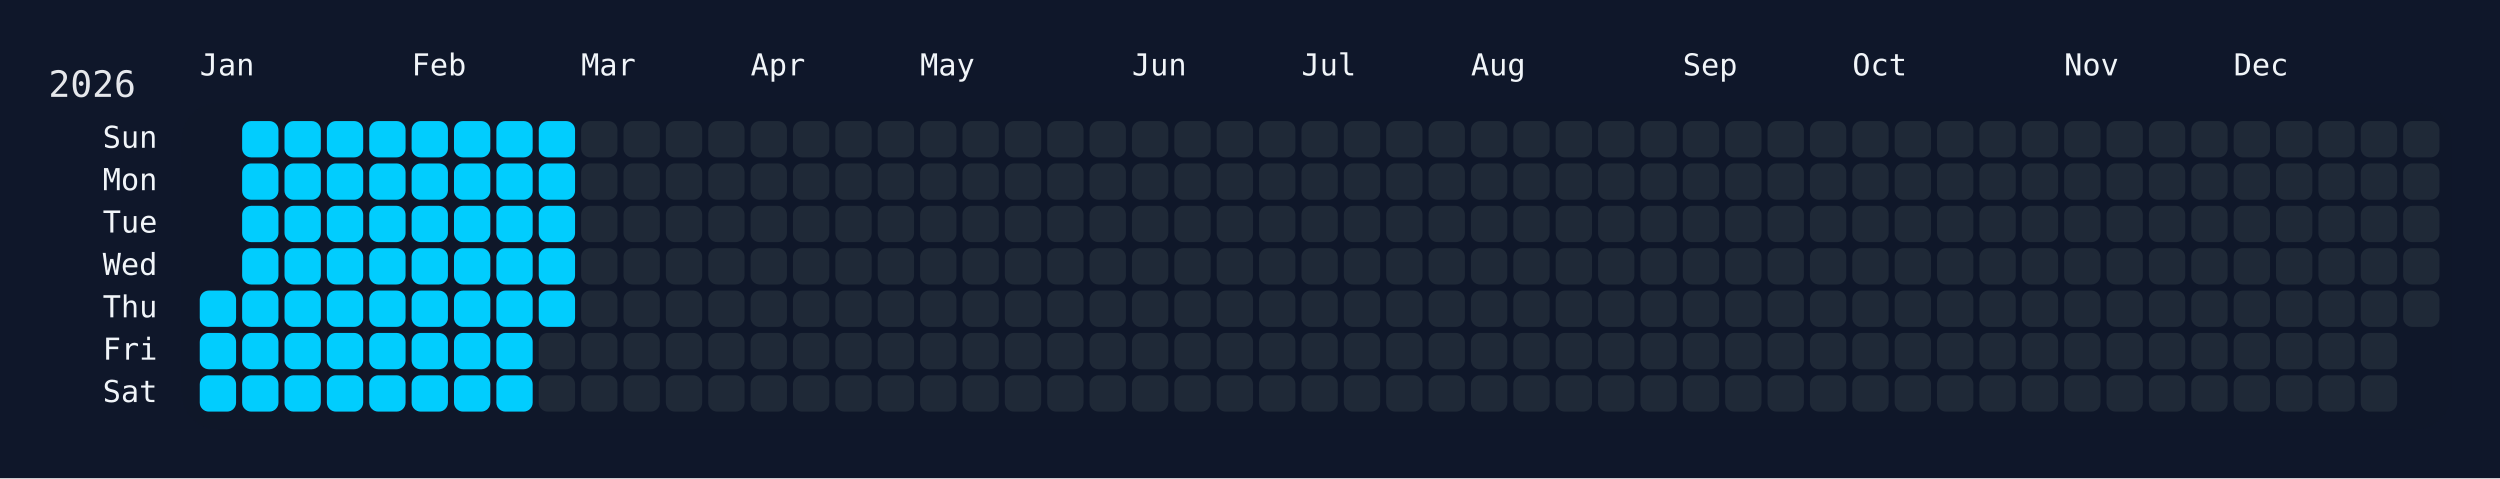
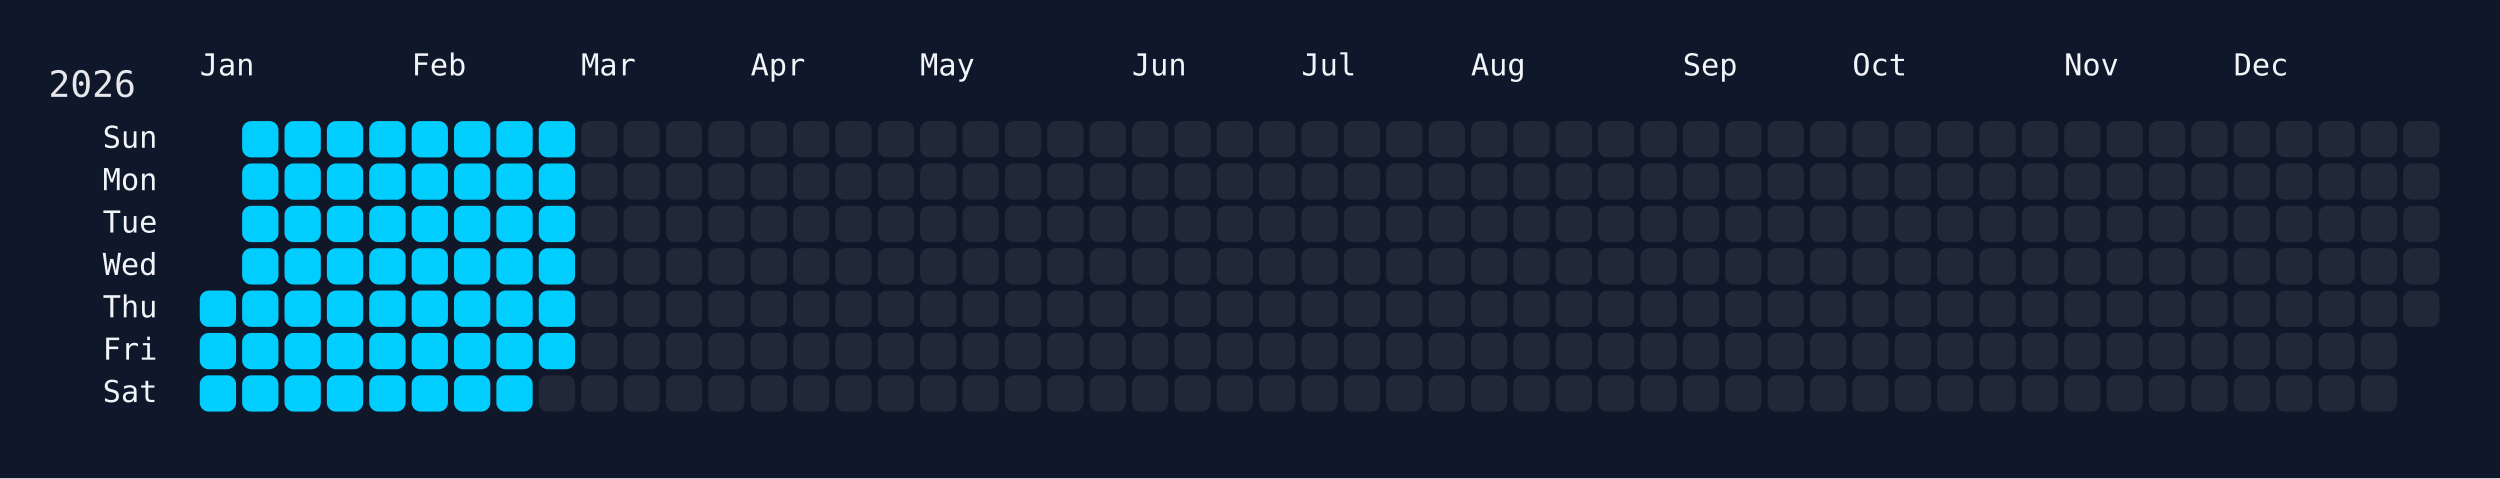
<svg xmlns="http://www.w3.org/2000/svg" width="826" height="158" viewBox="0 0 826 158">
  <rect width="826" height="158" fill="#0f172a" />
  <rect x="60" y="34" width="750" height="108" rx="12" ry="12" fill="rgba(15, 23, 42, 0.8)" />
  <text x="16" y="32" font-size="12" fill="#e5e7eb" font-family="JetBrains Mono, ui-monospace, SFMono-Regular, Menlo, Monaco, Consolas, monospace">2026</text>
  <text x="66" y="18" font-size="10" fill="#f1f5f9" font-family="JetBrains Mono, ui-monospace, SFMono-Regular, Menlo, Monaco, Consolas, monospace" dominant-baseline="hanging">Jan</text>
  <text x="136" y="18" font-size="10" fill="#f1f5f9" font-family="JetBrains Mono, ui-monospace, SFMono-Regular, Menlo, Monaco, Consolas, monospace" dominant-baseline="hanging">Feb</text>
  <text x="192" y="18" font-size="10" fill="#f1f5f9" font-family="JetBrains Mono, ui-monospace, SFMono-Regular, Menlo, Monaco, Consolas, monospace" dominant-baseline="hanging">Mar</text>
  <text x="248" y="18" font-size="10" fill="#f1f5f9" font-family="JetBrains Mono, ui-monospace, SFMono-Regular, Menlo, Monaco, Consolas, monospace" dominant-baseline="hanging">Apr</text>
  <text x="304" y="18" font-size="10" fill="#f1f5f9" font-family="JetBrains Mono, ui-monospace, SFMono-Regular, Menlo, Monaco, Consolas, monospace" dominant-baseline="hanging">May</text>
  <text x="374" y="18" font-size="10" fill="#f1f5f9" font-family="JetBrains Mono, ui-monospace, SFMono-Regular, Menlo, Monaco, Consolas, monospace" dominant-baseline="hanging">Jun</text>
  <text x="430" y="18" font-size="10" fill="#f1f5f9" font-family="JetBrains Mono, ui-monospace, SFMono-Regular, Menlo, Monaco, Consolas, monospace" dominant-baseline="hanging">Jul</text>
  <text x="486" y="18" font-size="10" fill="#f1f5f9" font-family="JetBrains Mono, ui-monospace, SFMono-Regular, Menlo, Monaco, Consolas, monospace" dominant-baseline="hanging">Aug</text>
  <text x="556" y="18" font-size="10" fill="#f1f5f9" font-family="JetBrains Mono, ui-monospace, SFMono-Regular, Menlo, Monaco, Consolas, monospace" dominant-baseline="hanging">Sep</text>
  <text x="612" y="18" font-size="10" fill="#f1f5f9" font-family="JetBrains Mono, ui-monospace, SFMono-Regular, Menlo, Monaco, Consolas, monospace" dominant-baseline="hanging">Oct</text>
  <text x="682" y="18" font-size="10" fill="#f1f5f9" font-family="JetBrains Mono, ui-monospace, SFMono-Regular, Menlo, Monaco, Consolas, monospace" dominant-baseline="hanging">Nov</text>
  <text x="738" y="18" font-size="10" fill="#f1f5f9" font-family="JetBrains Mono, ui-monospace, SFMono-Regular, Menlo, Monaco, Consolas, monospace" dominant-baseline="hanging">Dec</text>
  <text x="52" y="46.0" font-size="10" fill="#f1f5f9" font-family="JetBrains Mono, ui-monospace, SFMono-Regular, Menlo, Monaco, Consolas, monospace" text-anchor="end" dominant-baseline="middle">Sun</text>
  <text x="52" y="60.0" font-size="10" fill="#f1f5f9" font-family="JetBrains Mono, ui-monospace, SFMono-Regular, Menlo, Monaco, Consolas, monospace" text-anchor="end" dominant-baseline="middle">Mon</text>
  <text x="52" y="74.0" font-size="10" fill="#f1f5f9" font-family="JetBrains Mono, ui-monospace, SFMono-Regular, Menlo, Monaco, Consolas, monospace" text-anchor="end" dominant-baseline="middle">Tue</text>
  <text x="52" y="88.0" font-size="10" fill="#f1f5f9" font-family="JetBrains Mono, ui-monospace, SFMono-Regular, Menlo, Monaco, Consolas, monospace" text-anchor="end" dominant-baseline="middle">Wed</text>
  <text x="52" y="102.0" font-size="10" fill="#f1f5f9" font-family="JetBrains Mono, ui-monospace, SFMono-Regular, Menlo, Monaco, Consolas, monospace" text-anchor="end" dominant-baseline="middle">Thu</text>
  <text x="52" y="116.0" font-size="10" fill="#f1f5f9" font-family="JetBrains Mono, ui-monospace, SFMono-Regular, Menlo, Monaco, Consolas, monospace" text-anchor="end" dominant-baseline="middle">Fri</text>
  <text x="52" y="130.0" font-size="10" fill="#f1f5f9" font-family="JetBrains Mono, ui-monospace, SFMono-Regular, Menlo, Monaco, Consolas, monospace" text-anchor="end" dominant-baseline="middle">Sat</text>
  <g transform="translate(66,40)">
    <rect x="0" y="56" width="12" height="12" rx="3" ry="3" fill="#01cdfe" data-date="2026-01-01" />
    <rect x="0" y="70" width="12" height="12" rx="3" ry="3" fill="#01cdfe" data-date="2026-01-02" />
    <rect x="0" y="84" width="12" height="12" rx="3" ry="3" fill="#01cdfe" data-date="2026-01-03" />
    <rect x="14" y="0" width="12" height="12" rx="3" ry="3" fill="#01cdfe" data-date="2026-01-04" />
    <rect x="14" y="14" width="12" height="12" rx="3" ry="3" fill="#01cdfe" data-date="2026-01-05" />
    <rect x="14" y="28" width="12" height="12" rx="3" ry="3" fill="#01cdfe" data-date="2026-01-06" />
    <rect x="14" y="42" width="12" height="12" rx="3" ry="3" fill="#01cdfe" data-date="2026-01-07" />
    <rect x="14" y="56" width="12" height="12" rx="3" ry="3" fill="#01cdfe" data-date="2026-01-08" />
    <rect x="14" y="70" width="12" height="12" rx="3" ry="3" fill="#01cdfe" data-date="2026-01-09" />
    <rect x="14" y="84" width="12" height="12" rx="3" ry="3" fill="#01cdfe" data-date="2026-01-10" />
    <rect x="28" y="0" width="12" height="12" rx="3" ry="3" fill="#01cdfe" data-date="2026-01-11" />
    <rect x="28" y="14" width="12" height="12" rx="3" ry="3" fill="#01cdfe" data-date="2026-01-12" />
    <rect x="28" y="28" width="12" height="12" rx="3" ry="3" fill="#01cdfe" data-date="2026-01-13" />
    <rect x="28" y="42" width="12" height="12" rx="3" ry="3" fill="#01cdfe" data-date="2026-01-14" />
    <rect x="28" y="56" width="12" height="12" rx="3" ry="3" fill="#01cdfe" data-date="2026-01-15" />
    <rect x="28" y="70" width="12" height="12" rx="3" ry="3" fill="#01cdfe" data-date="2026-01-16" />
    <rect x="28" y="84" width="12" height="12" rx="3" ry="3" fill="#01cdfe" data-date="2026-01-17" />
    <rect x="42" y="0" width="12" height="12" rx="3" ry="3" fill="#01cdfe" data-date="2026-01-18" />
    <rect x="42" y="14" width="12" height="12" rx="3" ry="3" fill="#01cdfe" data-date="2026-01-19" />
    <rect x="42" y="28" width="12" height="12" rx="3" ry="3" fill="#01cdfe" data-date="2026-01-20" />
    <rect x="42" y="42" width="12" height="12" rx="3" ry="3" fill="#01cdfe" data-date="2026-01-21" />
    <rect x="42" y="56" width="12" height="12" rx="3" ry="3" fill="#01cdfe" data-date="2026-01-22" />
    <rect x="42" y="70" width="12" height="12" rx="3" ry="3" fill="#01cdfe" data-date="2026-01-23" />
    <rect x="42" y="84" width="12" height="12" rx="3" ry="3" fill="#01cdfe" data-date="2026-01-24" />
    <rect x="56" y="0" width="12" height="12" rx="3" ry="3" fill="#01cdfe" data-date="2026-01-25" />
    <rect x="56" y="14" width="12" height="12" rx="3" ry="3" fill="#01cdfe" data-date="2026-01-26" />
    <rect x="56" y="28" width="12" height="12" rx="3" ry="3" fill="#01cdfe" data-date="2026-01-27" />
    <rect x="56" y="42" width="12" height="12" rx="3" ry="3" fill="#01cdfe" data-date="2026-01-28" />
    <rect x="56" y="56" width="12" height="12" rx="3" ry="3" fill="#01cdfe" data-date="2026-01-29" />
    <rect x="56" y="70" width="12" height="12" rx="3" ry="3" fill="#01cdfe" data-date="2026-01-30" />
    <rect x="56" y="84" width="12" height="12" rx="3" ry="3" fill="#01cdfe" data-date="2026-01-31" />
    <rect x="70" y="0" width="12" height="12" rx="3" ry="3" fill="#01cdfe" data-date="2026-02-01" />
    <rect x="70" y="14" width="12" height="12" rx="3" ry="3" fill="#01cdfe" data-date="2026-02-02" />
    <rect x="70" y="28" width="12" height="12" rx="3" ry="3" fill="#01cdfe" data-date="2026-02-03" />
    <rect x="70" y="42" width="12" height="12" rx="3" ry="3" fill="#01cdfe" data-date="2026-02-04" />
    <rect x="70" y="56" width="12" height="12" rx="3" ry="3" fill="#01cdfe" data-date="2026-02-05" />
    <rect x="70" y="70" width="12" height="12" rx="3" ry="3" fill="#01cdfe" data-date="2026-02-06" />
    <rect x="70" y="84" width="12" height="12" rx="3" ry="3" fill="#01cdfe" data-date="2026-02-07" />
    <rect x="84" y="0" width="12" height="12" rx="3" ry="3" fill="#01cdfe" data-date="2026-02-08" />
    <rect x="84" y="14" width="12" height="12" rx="3" ry="3" fill="#01cdfe" data-date="2026-02-09" />
    <rect x="84" y="28" width="12" height="12" rx="3" ry="3" fill="#01cdfe" data-date="2026-02-10" />
    <rect x="84" y="42" width="12" height="12" rx="3" ry="3" fill="#01cdfe" data-date="2026-02-11" />
    <rect x="84" y="56" width="12" height="12" rx="3" ry="3" fill="#01cdfe" data-date="2026-02-12" />
    <rect x="84" y="70" width="12" height="12" rx="3" ry="3" fill="#01cdfe" data-date="2026-02-13" />
    <rect x="84" y="84" width="12" height="12" rx="3" ry="3" fill="#01cdfe" data-date="2026-02-14" />
    <rect x="98" y="0" width="12" height="12" rx="3" ry="3" fill="#01cdfe" data-date="2026-02-15" />
    <rect x="98" y="14" width="12" height="12" rx="3" ry="3" fill="#01cdfe" data-date="2026-02-16" />
    <rect x="98" y="28" width="12" height="12" rx="3" ry="3" fill="#01cdfe" data-date="2026-02-17" />
    <rect x="98" y="42" width="12" height="12" rx="3" ry="3" fill="#01cdfe" data-date="2026-02-18" />
    <rect x="98" y="56" width="12" height="12" rx="3" ry="3" fill="#01cdfe" data-date="2026-02-19" />
    <rect x="98" y="70" width="12" height="12" rx="3" ry="3" fill="#01cdfe" data-date="2026-02-20" />
    <rect x="98" y="84" width="12" height="12" rx="3" ry="3" fill="#01cdfe" data-date="2026-02-21" />
    <rect x="112" y="0" width="12" height="12" rx="3" ry="3" fill="#01cdfe" data-date="2026-02-22" />
    <rect x="112" y="14" width="12" height="12" rx="3" ry="3" fill="#01cdfe" data-date="2026-02-23" />
    <rect x="112" y="28" width="12" height="12" rx="3" ry="3" fill="#01cdfe" data-date="2026-02-24" />
    <rect x="112" y="42" width="12" height="12" rx="3" ry="3" fill="#01cdfe" data-date="2026-02-25" />
    <rect x="112" y="56" width="12" height="12" rx="3" ry="3" fill="#01cdfe" data-date="2026-02-26" />
-     <rect x="112" y="70" width="12" height="12" rx="3" ry="3" fill="#1f2937" data-date="2026-02-27" />
+     <rect x="112" y="70" width="12" height="12" rx="3" ry="3" fill="#01cdfe" data-date="2026-02-27" />
    <rect x="112" y="84" width="12" height="12" rx="3" ry="3" fill="#1f2937" data-date="2026-02-28" />
    <rect x="126" y="0" width="12" height="12" rx="3" ry="3" fill="#1f2937" data-date="2026-03-01" />
    <rect x="126" y="14" width="12" height="12" rx="3" ry="3" fill="#1f2937" data-date="2026-03-02" />
    <rect x="126" y="28" width="12" height="12" rx="3" ry="3" fill="#1f2937" data-date="2026-03-03" />
    <rect x="126" y="42" width="12" height="12" rx="3" ry="3" fill="#1f2937" data-date="2026-03-04" />
    <rect x="126" y="56" width="12" height="12" rx="3" ry="3" fill="#1f2937" data-date="2026-03-05" />
    <rect x="126" y="70" width="12" height="12" rx="3" ry="3" fill="#1f2937" data-date="2026-03-06" />
    <rect x="126" y="84" width="12" height="12" rx="3" ry="3" fill="#1f2937" data-date="2026-03-07" />
    <rect x="140" y="0" width="12" height="12" rx="3" ry="3" fill="#1f2937" data-date="2026-03-08" />
    <rect x="140" y="14" width="12" height="12" rx="3" ry="3" fill="#1f2937" data-date="2026-03-09" />
    <rect x="140" y="28" width="12" height="12" rx="3" ry="3" fill="#1f2937" data-date="2026-03-10" />
    <rect x="140" y="42" width="12" height="12" rx="3" ry="3" fill="#1f2937" data-date="2026-03-11" />
    <rect x="140" y="56" width="12" height="12" rx="3" ry="3" fill="#1f2937" data-date="2026-03-12" />
    <rect x="140" y="70" width="12" height="12" rx="3" ry="3" fill="#1f2937" data-date="2026-03-13" />
    <rect x="140" y="84" width="12" height="12" rx="3" ry="3" fill="#1f2937" data-date="2026-03-14" />
    <rect x="154" y="0" width="12" height="12" rx="3" ry="3" fill="#1f2937" data-date="2026-03-15" />
    <rect x="154" y="14" width="12" height="12" rx="3" ry="3" fill="#1f2937" data-date="2026-03-16" />
    <rect x="154" y="28" width="12" height="12" rx="3" ry="3" fill="#1f2937" data-date="2026-03-17" />
    <rect x="154" y="42" width="12" height="12" rx="3" ry="3" fill="#1f2937" data-date="2026-03-18" />
    <rect x="154" y="56" width="12" height="12" rx="3" ry="3" fill="#1f2937" data-date="2026-03-19" />
    <rect x="154" y="70" width="12" height="12" rx="3" ry="3" fill="#1f2937" data-date="2026-03-20" />
    <rect x="154" y="84" width="12" height="12" rx="3" ry="3" fill="#1f2937" data-date="2026-03-21" />
    <rect x="168" y="0" width="12" height="12" rx="3" ry="3" fill="#1f2937" data-date="2026-03-22" />
    <rect x="168" y="14" width="12" height="12" rx="3" ry="3" fill="#1f2937" data-date="2026-03-23" />
    <rect x="168" y="28" width="12" height="12" rx="3" ry="3" fill="#1f2937" data-date="2026-03-24" />
    <rect x="168" y="42" width="12" height="12" rx="3" ry="3" fill="#1f2937" data-date="2026-03-25" />
    <rect x="168" y="56" width="12" height="12" rx="3" ry="3" fill="#1f2937" data-date="2026-03-26" />
    <rect x="168" y="70" width="12" height="12" rx="3" ry="3" fill="#1f2937" data-date="2026-03-27" />
    <rect x="168" y="84" width="12" height="12" rx="3" ry="3" fill="#1f2937" data-date="2026-03-28" />
    <rect x="182" y="0" width="12" height="12" rx="3" ry="3" fill="#1f2937" data-date="2026-03-29" />
    <rect x="182" y="14" width="12" height="12" rx="3" ry="3" fill="#1f2937" data-date="2026-03-30" />
    <rect x="182" y="28" width="12" height="12" rx="3" ry="3" fill="#1f2937" data-date="2026-03-31" />
    <rect x="182" y="42" width="12" height="12" rx="3" ry="3" fill="#1f2937" data-date="2026-04-01" />
    <rect x="182" y="56" width="12" height="12" rx="3" ry="3" fill="#1f2937" data-date="2026-04-02" />
    <rect x="182" y="70" width="12" height="12" rx="3" ry="3" fill="#1f2937" data-date="2026-04-03" />
    <rect x="182" y="84" width="12" height="12" rx="3" ry="3" fill="#1f2937" data-date="2026-04-04" />
    <rect x="196" y="0" width="12" height="12" rx="3" ry="3" fill="#1f2937" data-date="2026-04-05" />
    <rect x="196" y="14" width="12" height="12" rx="3" ry="3" fill="#1f2937" data-date="2026-04-06" />
    <rect x="196" y="28" width="12" height="12" rx="3" ry="3" fill="#1f2937" data-date="2026-04-07" />
    <rect x="196" y="42" width="12" height="12" rx="3" ry="3" fill="#1f2937" data-date="2026-04-08" />
    <rect x="196" y="56" width="12" height="12" rx="3" ry="3" fill="#1f2937" data-date="2026-04-09" />
    <rect x="196" y="70" width="12" height="12" rx="3" ry="3" fill="#1f2937" data-date="2026-04-10" />
    <rect x="196" y="84" width="12" height="12" rx="3" ry="3" fill="#1f2937" data-date="2026-04-11" />
    <rect x="210" y="0" width="12" height="12" rx="3" ry="3" fill="#1f2937" data-date="2026-04-12" />
    <rect x="210" y="14" width="12" height="12" rx="3" ry="3" fill="#1f2937" data-date="2026-04-13" />
    <rect x="210" y="28" width="12" height="12" rx="3" ry="3" fill="#1f2937" data-date="2026-04-14" />
    <rect x="210" y="42" width="12" height="12" rx="3" ry="3" fill="#1f2937" data-date="2026-04-15" />
    <rect x="210" y="56" width="12" height="12" rx="3" ry="3" fill="#1f2937" data-date="2026-04-16" />
    <rect x="210" y="70" width="12" height="12" rx="3" ry="3" fill="#1f2937" data-date="2026-04-17" />
    <rect x="210" y="84" width="12" height="12" rx="3" ry="3" fill="#1f2937" data-date="2026-04-18" />
    <rect x="224" y="0" width="12" height="12" rx="3" ry="3" fill="#1f2937" data-date="2026-04-19" />
    <rect x="224" y="14" width="12" height="12" rx="3" ry="3" fill="#1f2937" data-date="2026-04-20" />
    <rect x="224" y="28" width="12" height="12" rx="3" ry="3" fill="#1f2937" data-date="2026-04-21" />
    <rect x="224" y="42" width="12" height="12" rx="3" ry="3" fill="#1f2937" data-date="2026-04-22" />
    <rect x="224" y="56" width="12" height="12" rx="3" ry="3" fill="#1f2937" data-date="2026-04-23" />
    <rect x="224" y="70" width="12" height="12" rx="3" ry="3" fill="#1f2937" data-date="2026-04-24" />
    <rect x="224" y="84" width="12" height="12" rx="3" ry="3" fill="#1f2937" data-date="2026-04-25" />
    <rect x="238" y="0" width="12" height="12" rx="3" ry="3" fill="#1f2937" data-date="2026-04-26" />
    <rect x="238" y="14" width="12" height="12" rx="3" ry="3" fill="#1f2937" data-date="2026-04-27" />
    <rect x="238" y="28" width="12" height="12" rx="3" ry="3" fill="#1f2937" data-date="2026-04-28" />
    <rect x="238" y="42" width="12" height="12" rx="3" ry="3" fill="#1f2937" data-date="2026-04-29" />
    <rect x="238" y="56" width="12" height="12" rx="3" ry="3" fill="#1f2937" data-date="2026-04-30" />
    <rect x="238" y="70" width="12" height="12" rx="3" ry="3" fill="#1f2937" data-date="2026-05-01" />
    <rect x="238" y="84" width="12" height="12" rx="3" ry="3" fill="#1f2937" data-date="2026-05-02" />
    <rect x="252" y="0" width="12" height="12" rx="3" ry="3" fill="#1f2937" data-date="2026-05-03" />
    <rect x="252" y="14" width="12" height="12" rx="3" ry="3" fill="#1f2937" data-date="2026-05-04" />
    <rect x="252" y="28" width="12" height="12" rx="3" ry="3" fill="#1f2937" data-date="2026-05-05" />
    <rect x="252" y="42" width="12" height="12" rx="3" ry="3" fill="#1f2937" data-date="2026-05-06" />
    <rect x="252" y="56" width="12" height="12" rx="3" ry="3" fill="#1f2937" data-date="2026-05-07" />
    <rect x="252" y="70" width="12" height="12" rx="3" ry="3" fill="#1f2937" data-date="2026-05-08" />
    <rect x="252" y="84" width="12" height="12" rx="3" ry="3" fill="#1f2937" data-date="2026-05-09" />
    <rect x="266" y="0" width="12" height="12" rx="3" ry="3" fill="#1f2937" data-date="2026-05-10" />
    <rect x="266" y="14" width="12" height="12" rx="3" ry="3" fill="#1f2937" data-date="2026-05-11" />
    <rect x="266" y="28" width="12" height="12" rx="3" ry="3" fill="#1f2937" data-date="2026-05-12" />
    <rect x="266" y="42" width="12" height="12" rx="3" ry="3" fill="#1f2937" data-date="2026-05-13" />
    <rect x="266" y="56" width="12" height="12" rx="3" ry="3" fill="#1f2937" data-date="2026-05-14" />
    <rect x="266" y="70" width="12" height="12" rx="3" ry="3" fill="#1f2937" data-date="2026-05-15" />
    <rect x="266" y="84" width="12" height="12" rx="3" ry="3" fill="#1f2937" data-date="2026-05-16" />
    <rect x="280" y="0" width="12" height="12" rx="3" ry="3" fill="#1f2937" data-date="2026-05-17" />
    <rect x="280" y="14" width="12" height="12" rx="3" ry="3" fill="#1f2937" data-date="2026-05-18" />
    <rect x="280" y="28" width="12" height="12" rx="3" ry="3" fill="#1f2937" data-date="2026-05-19" />
    <rect x="280" y="42" width="12" height="12" rx="3" ry="3" fill="#1f2937" data-date="2026-05-20" />
    <rect x="280" y="56" width="12" height="12" rx="3" ry="3" fill="#1f2937" data-date="2026-05-21" />
    <rect x="280" y="70" width="12" height="12" rx="3" ry="3" fill="#1f2937" data-date="2026-05-22" />
    <rect x="280" y="84" width="12" height="12" rx="3" ry="3" fill="#1f2937" data-date="2026-05-23" />
    <rect x="294" y="0" width="12" height="12" rx="3" ry="3" fill="#1f2937" data-date="2026-05-24" />
    <rect x="294" y="14" width="12" height="12" rx="3" ry="3" fill="#1f2937" data-date="2026-05-25" />
    <rect x="294" y="28" width="12" height="12" rx="3" ry="3" fill="#1f2937" data-date="2026-05-26" />
    <rect x="294" y="42" width="12" height="12" rx="3" ry="3" fill="#1f2937" data-date="2026-05-27" />
    <rect x="294" y="56" width="12" height="12" rx="3" ry="3" fill="#1f2937" data-date="2026-05-28" />
    <rect x="294" y="70" width="12" height="12" rx="3" ry="3" fill="#1f2937" data-date="2026-05-29" />
    <rect x="294" y="84" width="12" height="12" rx="3" ry="3" fill="#1f2937" data-date="2026-05-30" />
    <rect x="308" y="0" width="12" height="12" rx="3" ry="3" fill="#1f2937" data-date="2026-05-31" />
    <rect x="308" y="14" width="12" height="12" rx="3" ry="3" fill="#1f2937" data-date="2026-06-01" />
    <rect x="308" y="28" width="12" height="12" rx="3" ry="3" fill="#1f2937" data-date="2026-06-02" />
    <rect x="308" y="42" width="12" height="12" rx="3" ry="3" fill="#1f2937" data-date="2026-06-03" />
    <rect x="308" y="56" width="12" height="12" rx="3" ry="3" fill="#1f2937" data-date="2026-06-04" />
    <rect x="308" y="70" width="12" height="12" rx="3" ry="3" fill="#1f2937" data-date="2026-06-05" />
    <rect x="308" y="84" width="12" height="12" rx="3" ry="3" fill="#1f2937" data-date="2026-06-06" />
    <rect x="322" y="0" width="12" height="12" rx="3" ry="3" fill="#1f2937" data-date="2026-06-07" />
    <rect x="322" y="14" width="12" height="12" rx="3" ry="3" fill="#1f2937" data-date="2026-06-08" />
    <rect x="322" y="28" width="12" height="12" rx="3" ry="3" fill="#1f2937" data-date="2026-06-09" />
    <rect x="322" y="42" width="12" height="12" rx="3" ry="3" fill="#1f2937" data-date="2026-06-10" />
    <rect x="322" y="56" width="12" height="12" rx="3" ry="3" fill="#1f2937" data-date="2026-06-11" />
    <rect x="322" y="70" width="12" height="12" rx="3" ry="3" fill="#1f2937" data-date="2026-06-12" />
    <rect x="322" y="84" width="12" height="12" rx="3" ry="3" fill="#1f2937" data-date="2026-06-13" />
    <rect x="336" y="0" width="12" height="12" rx="3" ry="3" fill="#1f2937" data-date="2026-06-14" />
    <rect x="336" y="14" width="12" height="12" rx="3" ry="3" fill="#1f2937" data-date="2026-06-15" />
    <rect x="336" y="28" width="12" height="12" rx="3" ry="3" fill="#1f2937" data-date="2026-06-16" />
    <rect x="336" y="42" width="12" height="12" rx="3" ry="3" fill="#1f2937" data-date="2026-06-17" />
    <rect x="336" y="56" width="12" height="12" rx="3" ry="3" fill="#1f2937" data-date="2026-06-18" />
    <rect x="336" y="70" width="12" height="12" rx="3" ry="3" fill="#1f2937" data-date="2026-06-19" />
    <rect x="336" y="84" width="12" height="12" rx="3" ry="3" fill="#1f2937" data-date="2026-06-20" />
    <rect x="350" y="0" width="12" height="12" rx="3" ry="3" fill="#1f2937" data-date="2026-06-21" />
    <rect x="350" y="14" width="12" height="12" rx="3" ry="3" fill="#1f2937" data-date="2026-06-22" />
    <rect x="350" y="28" width="12" height="12" rx="3" ry="3" fill="#1f2937" data-date="2026-06-23" />
    <rect x="350" y="42" width="12" height="12" rx="3" ry="3" fill="#1f2937" data-date="2026-06-24" />
    <rect x="350" y="56" width="12" height="12" rx="3" ry="3" fill="#1f2937" data-date="2026-06-25" />
    <rect x="350" y="70" width="12" height="12" rx="3" ry="3" fill="#1f2937" data-date="2026-06-26" />
    <rect x="350" y="84" width="12" height="12" rx="3" ry="3" fill="#1f2937" data-date="2026-06-27" />
    <rect x="364" y="0" width="12" height="12" rx="3" ry="3" fill="#1f2937" data-date="2026-06-28" />
    <rect x="364" y="14" width="12" height="12" rx="3" ry="3" fill="#1f2937" data-date="2026-06-29" />
    <rect x="364" y="28" width="12" height="12" rx="3" ry="3" fill="#1f2937" data-date="2026-06-30" />
    <rect x="364" y="42" width="12" height="12" rx="3" ry="3" fill="#1f2937" data-date="2026-07-01" />
    <rect x="364" y="56" width="12" height="12" rx="3" ry="3" fill="#1f2937" data-date="2026-07-02" />
    <rect x="364" y="70" width="12" height="12" rx="3" ry="3" fill="#1f2937" data-date="2026-07-03" />
    <rect x="364" y="84" width="12" height="12" rx="3" ry="3" fill="#1f2937" data-date="2026-07-04" />
    <rect x="378" y="0" width="12" height="12" rx="3" ry="3" fill="#1f2937" data-date="2026-07-05" />
    <rect x="378" y="14" width="12" height="12" rx="3" ry="3" fill="#1f2937" data-date="2026-07-06" />
    <rect x="378" y="28" width="12" height="12" rx="3" ry="3" fill="#1f2937" data-date="2026-07-07" />
    <rect x="378" y="42" width="12" height="12" rx="3" ry="3" fill="#1f2937" data-date="2026-07-08" />
    <rect x="378" y="56" width="12" height="12" rx="3" ry="3" fill="#1f2937" data-date="2026-07-09" />
    <rect x="378" y="70" width="12" height="12" rx="3" ry="3" fill="#1f2937" data-date="2026-07-10" />
    <rect x="378" y="84" width="12" height="12" rx="3" ry="3" fill="#1f2937" data-date="2026-07-11" />
    <rect x="392" y="0" width="12" height="12" rx="3" ry="3" fill="#1f2937" data-date="2026-07-12" />
    <rect x="392" y="14" width="12" height="12" rx="3" ry="3" fill="#1f2937" data-date="2026-07-13" />
    <rect x="392" y="28" width="12" height="12" rx="3" ry="3" fill="#1f2937" data-date="2026-07-14" />
    <rect x="392" y="42" width="12" height="12" rx="3" ry="3" fill="#1f2937" data-date="2026-07-15" />
    <rect x="392" y="56" width="12" height="12" rx="3" ry="3" fill="#1f2937" data-date="2026-07-16" />
    <rect x="392" y="70" width="12" height="12" rx="3" ry="3" fill="#1f2937" data-date="2026-07-17" />
    <rect x="392" y="84" width="12" height="12" rx="3" ry="3" fill="#1f2937" data-date="2026-07-18" />
    <rect x="406" y="0" width="12" height="12" rx="3" ry="3" fill="#1f2937" data-date="2026-07-19" />
    <rect x="406" y="14" width="12" height="12" rx="3" ry="3" fill="#1f2937" data-date="2026-07-20" />
    <rect x="406" y="28" width="12" height="12" rx="3" ry="3" fill="#1f2937" data-date="2026-07-21" />
    <rect x="406" y="42" width="12" height="12" rx="3" ry="3" fill="#1f2937" data-date="2026-07-22" />
    <rect x="406" y="56" width="12" height="12" rx="3" ry="3" fill="#1f2937" data-date="2026-07-23" />
    <rect x="406" y="70" width="12" height="12" rx="3" ry="3" fill="#1f2937" data-date="2026-07-24" />
    <rect x="406" y="84" width="12" height="12" rx="3" ry="3" fill="#1f2937" data-date="2026-07-25" />
    <rect x="420" y="0" width="12" height="12" rx="3" ry="3" fill="#1f2937" data-date="2026-07-26" />
    <rect x="420" y="14" width="12" height="12" rx="3" ry="3" fill="#1f2937" data-date="2026-07-27" />
    <rect x="420" y="28" width="12" height="12" rx="3" ry="3" fill="#1f2937" data-date="2026-07-28" />
    <rect x="420" y="42" width="12" height="12" rx="3" ry="3" fill="#1f2937" data-date="2026-07-29" />
    <rect x="420" y="56" width="12" height="12" rx="3" ry="3" fill="#1f2937" data-date="2026-07-30" />
    <rect x="420" y="70" width="12" height="12" rx="3" ry="3" fill="#1f2937" data-date="2026-07-31" />
    <rect x="420" y="84" width="12" height="12" rx="3" ry="3" fill="#1f2937" data-date="2026-08-01" />
    <rect x="434" y="0" width="12" height="12" rx="3" ry="3" fill="#1f2937" data-date="2026-08-02" />
    <rect x="434" y="14" width="12" height="12" rx="3" ry="3" fill="#1f2937" data-date="2026-08-03" />
    <rect x="434" y="28" width="12" height="12" rx="3" ry="3" fill="#1f2937" data-date="2026-08-04" />
    <rect x="434" y="42" width="12" height="12" rx="3" ry="3" fill="#1f2937" data-date="2026-08-05" />
    <rect x="434" y="56" width="12" height="12" rx="3" ry="3" fill="#1f2937" data-date="2026-08-06" />
    <rect x="434" y="70" width="12" height="12" rx="3" ry="3" fill="#1f2937" data-date="2026-08-07" />
    <rect x="434" y="84" width="12" height="12" rx="3" ry="3" fill="#1f2937" data-date="2026-08-08" />
    <rect x="448" y="0" width="12" height="12" rx="3" ry="3" fill="#1f2937" data-date="2026-08-09" />
    <rect x="448" y="14" width="12" height="12" rx="3" ry="3" fill="#1f2937" data-date="2026-08-10" />
    <rect x="448" y="28" width="12" height="12" rx="3" ry="3" fill="#1f2937" data-date="2026-08-11" />
    <rect x="448" y="42" width="12" height="12" rx="3" ry="3" fill="#1f2937" data-date="2026-08-12" />
    <rect x="448" y="56" width="12" height="12" rx="3" ry="3" fill="#1f2937" data-date="2026-08-13" />
    <rect x="448" y="70" width="12" height="12" rx="3" ry="3" fill="#1f2937" data-date="2026-08-14" />
    <rect x="448" y="84" width="12" height="12" rx="3" ry="3" fill="#1f2937" data-date="2026-08-15" />
    <rect x="462" y="0" width="12" height="12" rx="3" ry="3" fill="#1f2937" data-date="2026-08-16" />
    <rect x="462" y="14" width="12" height="12" rx="3" ry="3" fill="#1f2937" data-date="2026-08-17" />
    <rect x="462" y="28" width="12" height="12" rx="3" ry="3" fill="#1f2937" data-date="2026-08-18" />
    <rect x="462" y="42" width="12" height="12" rx="3" ry="3" fill="#1f2937" data-date="2026-08-19" />
    <rect x="462" y="56" width="12" height="12" rx="3" ry="3" fill="#1f2937" data-date="2026-08-20" />
    <rect x="462" y="70" width="12" height="12" rx="3" ry="3" fill="#1f2937" data-date="2026-08-21" />
    <rect x="462" y="84" width="12" height="12" rx="3" ry="3" fill="#1f2937" data-date="2026-08-22" />
    <rect x="476" y="0" width="12" height="12" rx="3" ry="3" fill="#1f2937" data-date="2026-08-23" />
    <rect x="476" y="14" width="12" height="12" rx="3" ry="3" fill="#1f2937" data-date="2026-08-24" />
    <rect x="476" y="28" width="12" height="12" rx="3" ry="3" fill="#1f2937" data-date="2026-08-25" />
    <rect x="476" y="42" width="12" height="12" rx="3" ry="3" fill="#1f2937" data-date="2026-08-26" />
    <rect x="476" y="56" width="12" height="12" rx="3" ry="3" fill="#1f2937" data-date="2026-08-27" />
    <rect x="476" y="70" width="12" height="12" rx="3" ry="3" fill="#1f2937" data-date="2026-08-28" />
    <rect x="476" y="84" width="12" height="12" rx="3" ry="3" fill="#1f2937" data-date="2026-08-29" />
    <rect x="490" y="0" width="12" height="12" rx="3" ry="3" fill="#1f2937" data-date="2026-08-30" />
    <rect x="490" y="14" width="12" height="12" rx="3" ry="3" fill="#1f2937" data-date="2026-08-31" />
    <rect x="490" y="28" width="12" height="12" rx="3" ry="3" fill="#1f2937" data-date="2026-09-01" />
    <rect x="490" y="42" width="12" height="12" rx="3" ry="3" fill="#1f2937" data-date="2026-09-02" />
    <rect x="490" y="56" width="12" height="12" rx="3" ry="3" fill="#1f2937" data-date="2026-09-03" />
    <rect x="490" y="70" width="12" height="12" rx="3" ry="3" fill="#1f2937" data-date="2026-09-04" />
    <rect x="490" y="84" width="12" height="12" rx="3" ry="3" fill="#1f2937" data-date="2026-09-05" />
    <rect x="504" y="0" width="12" height="12" rx="3" ry="3" fill="#1f2937" data-date="2026-09-06" />
    <rect x="504" y="14" width="12" height="12" rx="3" ry="3" fill="#1f2937" data-date="2026-09-07" />
    <rect x="504" y="28" width="12" height="12" rx="3" ry="3" fill="#1f2937" data-date="2026-09-08" />
    <rect x="504" y="42" width="12" height="12" rx="3" ry="3" fill="#1f2937" data-date="2026-09-09" />
    <rect x="504" y="56" width="12" height="12" rx="3" ry="3" fill="#1f2937" data-date="2026-09-10" />
    <rect x="504" y="70" width="12" height="12" rx="3" ry="3" fill="#1f2937" data-date="2026-09-11" />
    <rect x="504" y="84" width="12" height="12" rx="3" ry="3" fill="#1f2937" data-date="2026-09-12" />
    <rect x="518" y="0" width="12" height="12" rx="3" ry="3" fill="#1f2937" data-date="2026-09-13" />
    <rect x="518" y="14" width="12" height="12" rx="3" ry="3" fill="#1f2937" data-date="2026-09-14" />
    <rect x="518" y="28" width="12" height="12" rx="3" ry="3" fill="#1f2937" data-date="2026-09-15" />
    <rect x="518" y="42" width="12" height="12" rx="3" ry="3" fill="#1f2937" data-date="2026-09-16" />
    <rect x="518" y="56" width="12" height="12" rx="3" ry="3" fill="#1f2937" data-date="2026-09-17" />
    <rect x="518" y="70" width="12" height="12" rx="3" ry="3" fill="#1f2937" data-date="2026-09-18" />
    <rect x="518" y="84" width="12" height="12" rx="3" ry="3" fill="#1f2937" data-date="2026-09-19" />
    <rect x="532" y="0" width="12" height="12" rx="3" ry="3" fill="#1f2937" data-date="2026-09-20" />
    <rect x="532" y="14" width="12" height="12" rx="3" ry="3" fill="#1f2937" data-date="2026-09-21" />
    <rect x="532" y="28" width="12" height="12" rx="3" ry="3" fill="#1f2937" data-date="2026-09-22" />
    <rect x="532" y="42" width="12" height="12" rx="3" ry="3" fill="#1f2937" data-date="2026-09-23" />
    <rect x="532" y="56" width="12" height="12" rx="3" ry="3" fill="#1f2937" data-date="2026-09-24" />
    <rect x="532" y="70" width="12" height="12" rx="3" ry="3" fill="#1f2937" data-date="2026-09-25" />
    <rect x="532" y="84" width="12" height="12" rx="3" ry="3" fill="#1f2937" data-date="2026-09-26" />
    <rect x="546" y="0" width="12" height="12" rx="3" ry="3" fill="#1f2937" data-date="2026-09-27" />
    <rect x="546" y="14" width="12" height="12" rx="3" ry="3" fill="#1f2937" data-date="2026-09-28" />
    <rect x="546" y="28" width="12" height="12" rx="3" ry="3" fill="#1f2937" data-date="2026-09-29" />
    <rect x="546" y="42" width="12" height="12" rx="3" ry="3" fill="#1f2937" data-date="2026-09-30" />
    <rect x="546" y="56" width="12" height="12" rx="3" ry="3" fill="#1f2937" data-date="2026-10-01" />
    <rect x="546" y="70" width="12" height="12" rx="3" ry="3" fill="#1f2937" data-date="2026-10-02" />
    <rect x="546" y="84" width="12" height="12" rx="3" ry="3" fill="#1f2937" data-date="2026-10-03" />
    <rect x="560" y="0" width="12" height="12" rx="3" ry="3" fill="#1f2937" data-date="2026-10-04" />
    <rect x="560" y="14" width="12" height="12" rx="3" ry="3" fill="#1f2937" data-date="2026-10-05" />
    <rect x="560" y="28" width="12" height="12" rx="3" ry="3" fill="#1f2937" data-date="2026-10-06" />
    <rect x="560" y="42" width="12" height="12" rx="3" ry="3" fill="#1f2937" data-date="2026-10-07" />
    <rect x="560" y="56" width="12" height="12" rx="3" ry="3" fill="#1f2937" data-date="2026-10-08" />
    <rect x="560" y="70" width="12" height="12" rx="3" ry="3" fill="#1f2937" data-date="2026-10-09" />
    <rect x="560" y="84" width="12" height="12" rx="3" ry="3" fill="#1f2937" data-date="2026-10-10" />
    <rect x="574" y="0" width="12" height="12" rx="3" ry="3" fill="#1f2937" data-date="2026-10-11" />
    <rect x="574" y="14" width="12" height="12" rx="3" ry="3" fill="#1f2937" data-date="2026-10-12" />
    <rect x="574" y="28" width="12" height="12" rx="3" ry="3" fill="#1f2937" data-date="2026-10-13" />
    <rect x="574" y="42" width="12" height="12" rx="3" ry="3" fill="#1f2937" data-date="2026-10-14" />
    <rect x="574" y="56" width="12" height="12" rx="3" ry="3" fill="#1f2937" data-date="2026-10-15" />
    <rect x="574" y="70" width="12" height="12" rx="3" ry="3" fill="#1f2937" data-date="2026-10-16" />
    <rect x="574" y="84" width="12" height="12" rx="3" ry="3" fill="#1f2937" data-date="2026-10-17" />
    <rect x="588" y="0" width="12" height="12" rx="3" ry="3" fill="#1f2937" data-date="2026-10-18" />
    <rect x="588" y="14" width="12" height="12" rx="3" ry="3" fill="#1f2937" data-date="2026-10-19" />
    <rect x="588" y="28" width="12" height="12" rx="3" ry="3" fill="#1f2937" data-date="2026-10-20" />
    <rect x="588" y="42" width="12" height="12" rx="3" ry="3" fill="#1f2937" data-date="2026-10-21" />
    <rect x="588" y="56" width="12" height="12" rx="3" ry="3" fill="#1f2937" data-date="2026-10-22" />
    <rect x="588" y="70" width="12" height="12" rx="3" ry="3" fill="#1f2937" data-date="2026-10-23" />
    <rect x="588" y="84" width="12" height="12" rx="3" ry="3" fill="#1f2937" data-date="2026-10-24" />
    <rect x="602" y="0" width="12" height="12" rx="3" ry="3" fill="#1f2937" data-date="2026-10-25" />
    <rect x="602" y="14" width="12" height="12" rx="3" ry="3" fill="#1f2937" data-date="2026-10-26" />
    <rect x="602" y="28" width="12" height="12" rx="3" ry="3" fill="#1f2937" data-date="2026-10-27" />
    <rect x="602" y="42" width="12" height="12" rx="3" ry="3" fill="#1f2937" data-date="2026-10-28" />
    <rect x="602" y="56" width="12" height="12" rx="3" ry="3" fill="#1f2937" data-date="2026-10-29" />
    <rect x="602" y="70" width="12" height="12" rx="3" ry="3" fill="#1f2937" data-date="2026-10-30" />
    <rect x="602" y="84" width="12" height="12" rx="3" ry="3" fill="#1f2937" data-date="2026-10-31" />
    <rect x="616" y="0" width="12" height="12" rx="3" ry="3" fill="#1f2937" data-date="2026-11-01" />
    <rect x="616" y="14" width="12" height="12" rx="3" ry="3" fill="#1f2937" data-date="2026-11-02" />
    <rect x="616" y="28" width="12" height="12" rx="3" ry="3" fill="#1f2937" data-date="2026-11-03" />
    <rect x="616" y="42" width="12" height="12" rx="3" ry="3" fill="#1f2937" data-date="2026-11-04" />
    <rect x="616" y="56" width="12" height="12" rx="3" ry="3" fill="#1f2937" data-date="2026-11-05" />
    <rect x="616" y="70" width="12" height="12" rx="3" ry="3" fill="#1f2937" data-date="2026-11-06" />
    <rect x="616" y="84" width="12" height="12" rx="3" ry="3" fill="#1f2937" data-date="2026-11-07" />
    <rect x="630" y="0" width="12" height="12" rx="3" ry="3" fill="#1f2937" data-date="2026-11-08" />
    <rect x="630" y="14" width="12" height="12" rx="3" ry="3" fill="#1f2937" data-date="2026-11-09" />
    <rect x="630" y="28" width="12" height="12" rx="3" ry="3" fill="#1f2937" data-date="2026-11-10" />
    <rect x="630" y="42" width="12" height="12" rx="3" ry="3" fill="#1f2937" data-date="2026-11-11" />
    <rect x="630" y="56" width="12" height="12" rx="3" ry="3" fill="#1f2937" data-date="2026-11-12" />
    <rect x="630" y="70" width="12" height="12" rx="3" ry="3" fill="#1f2937" data-date="2026-11-13" />
    <rect x="630" y="84" width="12" height="12" rx="3" ry="3" fill="#1f2937" data-date="2026-11-14" />
    <rect x="644" y="0" width="12" height="12" rx="3" ry="3" fill="#1f2937" data-date="2026-11-15" />
    <rect x="644" y="14" width="12" height="12" rx="3" ry="3" fill="#1f2937" data-date="2026-11-16" />
    <rect x="644" y="28" width="12" height="12" rx="3" ry="3" fill="#1f2937" data-date="2026-11-17" />
    <rect x="644" y="42" width="12" height="12" rx="3" ry="3" fill="#1f2937" data-date="2026-11-18" />
    <rect x="644" y="56" width="12" height="12" rx="3" ry="3" fill="#1f2937" data-date="2026-11-19" />
    <rect x="644" y="70" width="12" height="12" rx="3" ry="3" fill="#1f2937" data-date="2026-11-20" />
    <rect x="644" y="84" width="12" height="12" rx="3" ry="3" fill="#1f2937" data-date="2026-11-21" />
    <rect x="658" y="0" width="12" height="12" rx="3" ry="3" fill="#1f2937" data-date="2026-11-22" />
    <rect x="658" y="14" width="12" height="12" rx="3" ry="3" fill="#1f2937" data-date="2026-11-23" />
    <rect x="658" y="28" width="12" height="12" rx="3" ry="3" fill="#1f2937" data-date="2026-11-24" />
    <rect x="658" y="42" width="12" height="12" rx="3" ry="3" fill="#1f2937" data-date="2026-11-25" />
    <rect x="658" y="56" width="12" height="12" rx="3" ry="3" fill="#1f2937" data-date="2026-11-26" />
    <rect x="658" y="70" width="12" height="12" rx="3" ry="3" fill="#1f2937" data-date="2026-11-27" />
    <rect x="658" y="84" width="12" height="12" rx="3" ry="3" fill="#1f2937" data-date="2026-11-28" />
    <rect x="672" y="0" width="12" height="12" rx="3" ry="3" fill="#1f2937" data-date="2026-11-29" />
    <rect x="672" y="14" width="12" height="12" rx="3" ry="3" fill="#1f2937" data-date="2026-11-30" />
    <rect x="672" y="28" width="12" height="12" rx="3" ry="3" fill="#1f2937" data-date="2026-12-01" />
    <rect x="672" y="42" width="12" height="12" rx="3" ry="3" fill="#1f2937" data-date="2026-12-02" />
    <rect x="672" y="56" width="12" height="12" rx="3" ry="3" fill="#1f2937" data-date="2026-12-03" />
    <rect x="672" y="70" width="12" height="12" rx="3" ry="3" fill="#1f2937" data-date="2026-12-04" />
    <rect x="672" y="84" width="12" height="12" rx="3" ry="3" fill="#1f2937" data-date="2026-12-05" />
    <rect x="686" y="0" width="12" height="12" rx="3" ry="3" fill="#1f2937" data-date="2026-12-06" />
    <rect x="686" y="14" width="12" height="12" rx="3" ry="3" fill="#1f2937" data-date="2026-12-07" />
    <rect x="686" y="28" width="12" height="12" rx="3" ry="3" fill="#1f2937" data-date="2026-12-08" />
    <rect x="686" y="42" width="12" height="12" rx="3" ry="3" fill="#1f2937" data-date="2026-12-09" />
    <rect x="686" y="56" width="12" height="12" rx="3" ry="3" fill="#1f2937" data-date="2026-12-10" />
    <rect x="686" y="70" width="12" height="12" rx="3" ry="3" fill="#1f2937" data-date="2026-12-11" />
    <rect x="686" y="84" width="12" height="12" rx="3" ry="3" fill="#1f2937" data-date="2026-12-12" />
    <rect x="700" y="0" width="12" height="12" rx="3" ry="3" fill="#1f2937" data-date="2026-12-13" />
    <rect x="700" y="14" width="12" height="12" rx="3" ry="3" fill="#1f2937" data-date="2026-12-14" />
    <rect x="700" y="28" width="12" height="12" rx="3" ry="3" fill="#1f2937" data-date="2026-12-15" />
    <rect x="700" y="42" width="12" height="12" rx="3" ry="3" fill="#1f2937" data-date="2026-12-16" />
    <rect x="700" y="56" width="12" height="12" rx="3" ry="3" fill="#1f2937" data-date="2026-12-17" />
    <rect x="700" y="70" width="12" height="12" rx="3" ry="3" fill="#1f2937" data-date="2026-12-18" />
    <rect x="700" y="84" width="12" height="12" rx="3" ry="3" fill="#1f2937" data-date="2026-12-19" />
    <rect x="714" y="0" width="12" height="12" rx="3" ry="3" fill="#1f2937" data-date="2026-12-20" />
    <rect x="714" y="14" width="12" height="12" rx="3" ry="3" fill="#1f2937" data-date="2026-12-21" />
    <rect x="714" y="28" width="12" height="12" rx="3" ry="3" fill="#1f2937" data-date="2026-12-22" />
    <rect x="714" y="42" width="12" height="12" rx="3" ry="3" fill="#1f2937" data-date="2026-12-23" />
    <rect x="714" y="56" width="12" height="12" rx="3" ry="3" fill="#1f2937" data-date="2026-12-24" />
    <rect x="714" y="70" width="12" height="12" rx="3" ry="3" fill="#1f2937" data-date="2026-12-25" />
    <rect x="714" y="84" width="12" height="12" rx="3" ry="3" fill="#1f2937" data-date="2026-12-26" />
    <rect x="728" y="0" width="12" height="12" rx="3" ry="3" fill="#1f2937" data-date="2026-12-27" />
    <rect x="728" y="14" width="12" height="12" rx="3" ry="3" fill="#1f2937" data-date="2026-12-28" />
    <rect x="728" y="28" width="12" height="12" rx="3" ry="3" fill="#1f2937" data-date="2026-12-29" />
    <rect x="728" y="42" width="12" height="12" rx="3" ry="3" fill="#1f2937" data-date="2026-12-30" />
    <rect x="728" y="56" width="12" height="12" rx="3" ry="3" fill="#1f2937" data-date="2026-12-31" />
  </g>
</svg>
